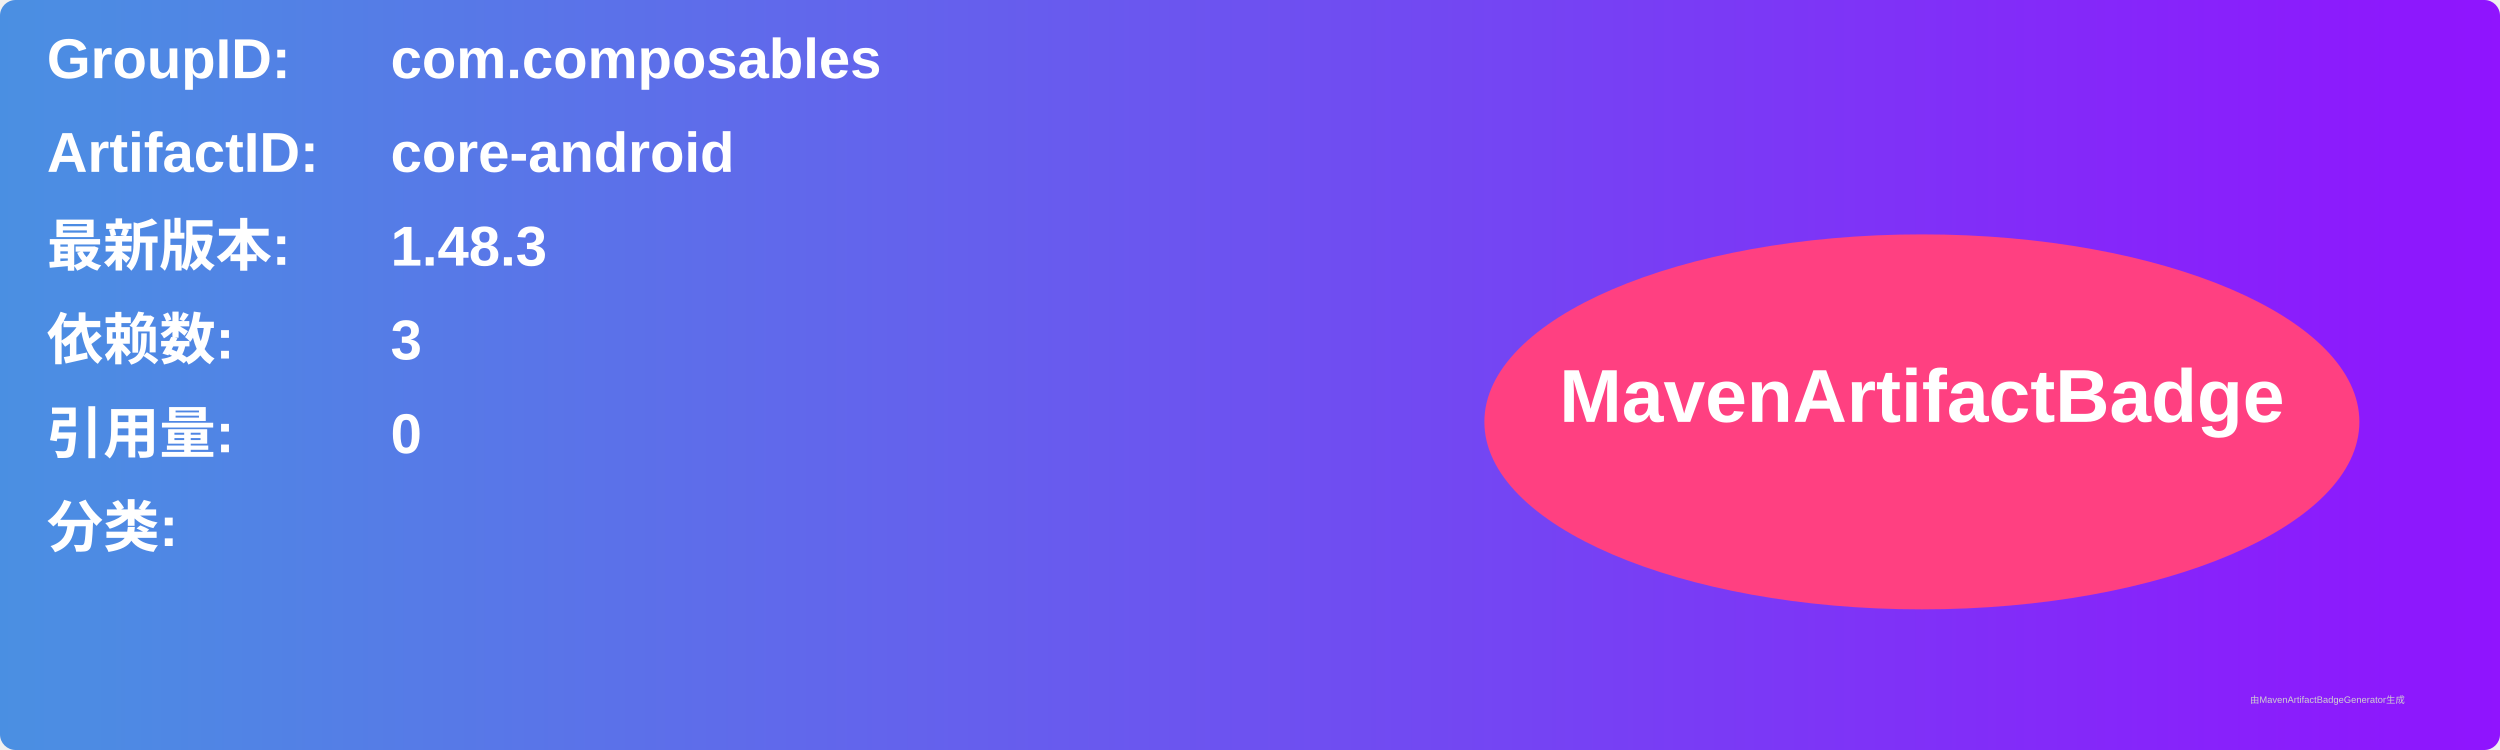
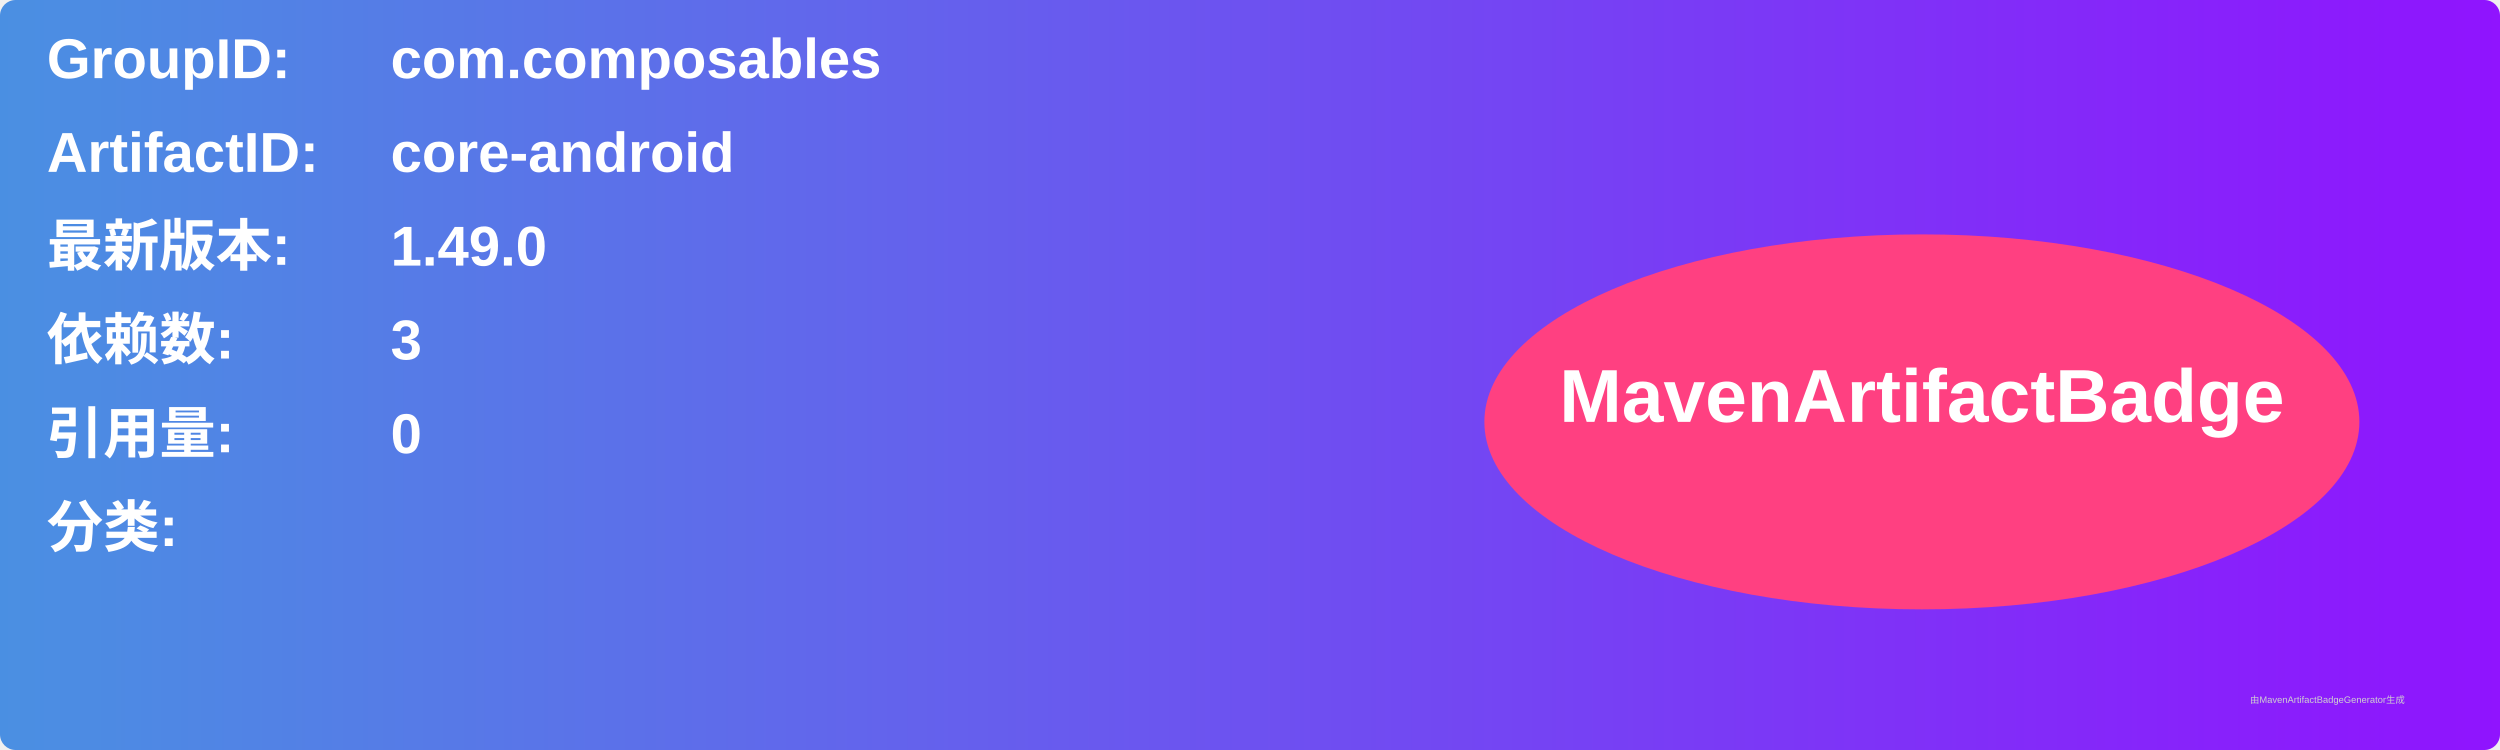
<svg xmlns="http://www.w3.org/2000/svg" width="800" height="240" viewBox="0 0 800 240">
  <linearGradient id="grad" x1="0%" y1="0%" x2="100%" y2="0%">
    <stop offset="0%" stop-color="#4a90e2" />
    <stop offset="100%" stop-color="#9013fe" />
  </linearGradient>
  <rect width="100%" height="100%" rx="5" ry="5" fill="url(#grad)" />
  <g transform="translate(15, 15)">
    <text x="0" y="10" font-family="Arial" font-size="18" fill="white" font-weight="bold" width="260">GroupID:</text>
    <text x="110" y="10" font-family="Arial" font-size="18" fill="white" font-weight="bold" width="460">com.composables</text>
    <text x="0" y="40" font-family="Arial" font-size="18" fill="white" font-weight="bold" width="260">ArtifactID:</text>
    <text x="110" y="40" font-family="Arial" font-size="18" fill="white" font-weight="bold" width="460">core-android</text>
    <text x="0" y="70" font-family="Arial" font-size="18" fill="white" font-weight="bold">最新版本:</text>
    <text x="110" y="70" font-family="Arial" font-size="18" fill="white" font-weight="bold">
-       <tspan font-weight="bold">1.48.3</tspan>
+       <tspan font-weight="bold">1.49.0</tspan>
    </text>
    <text x="0" y="100" font-family="Arial" font-size="18" fill="white" font-weight="bold">依赖数: </text>
    <text x="110" y="100" font-family="Arial" font-size="18" fill="white">
      <tspan font-weight="bold">3</tspan>
    </text>
    <text x="0" y="130" font-family="Arial" font-size="18" fill="white" font-weight="bold">引用量: </text>
    <text x="110" y="130" font-family="Arial" font-size="18" fill="white">
      <tspan font-weight="bold">0</tspan>
    </text>
    <text x="0" y="160" font-family="Arial" font-size="18" fill="white" font-weight="bold">分类:</text>
    <text x="10" y="190" font-family="Arial" font-size="10" fill="white">
      <tspan font-weight="bold" />
    </text>
    <ellipse cx="600" cy="120" rx="140" ry="60" fill="#ff4081" />
    <text x="600" y="120" text-anchor="middle" font-family="Arial" font-size="24" fill="white" font-weight="bold">MavenArtifactBadge</text>
  </g>
  <text x="720" y="225" font-family="Arial" font-size="3" fill="#d0d0d0">由MavenArtifactBadgeGenerator生成</text>
</svg>
